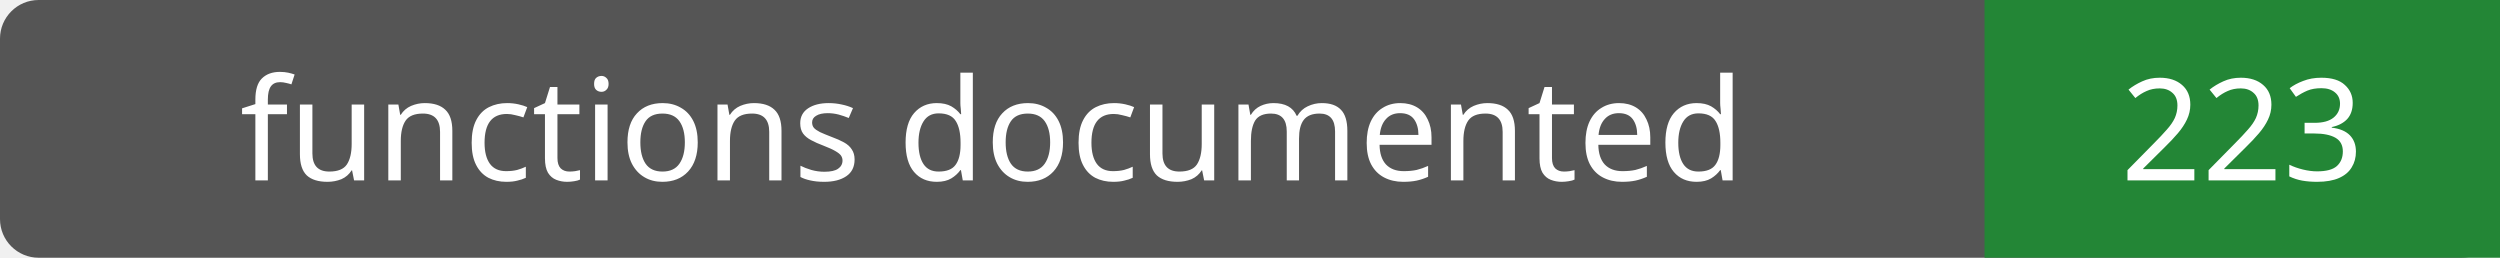
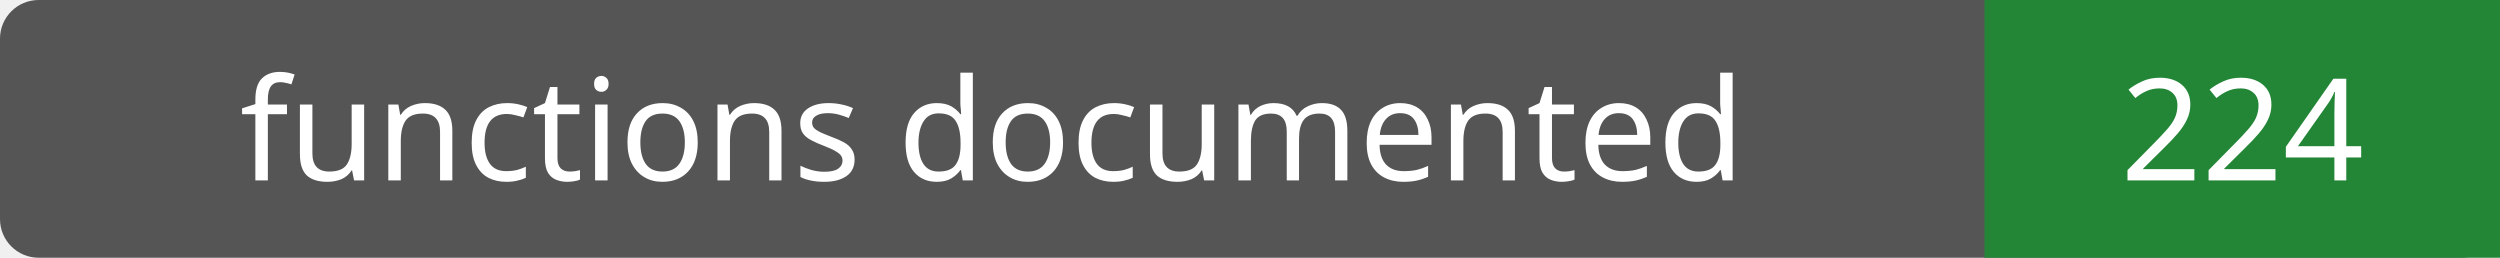
- <svg xmlns="http://www.w3.org/2000/svg" width="194" height="20" role="img" aria-label="functions documented: 223">
+ <svg xmlns="http://www.w3.org/2000/svg" width="194" height="20" role="img" aria-label="functions documented: 224">
  <rect width="194" height="20" rx="3" fill="#555" />
  <path fill="#238636" d="M154 0h40v20H154z" />
  <g fill="#fff" text-anchor="middle" font-family="Verdana,sans-serif" font-size="11">
    <text x="77.0" y="14">functions documented</text>
-     <text x="174.0" y="14">223</text>
+     <text x="174.0" y="14">224</text>
  </g>
</svg>
